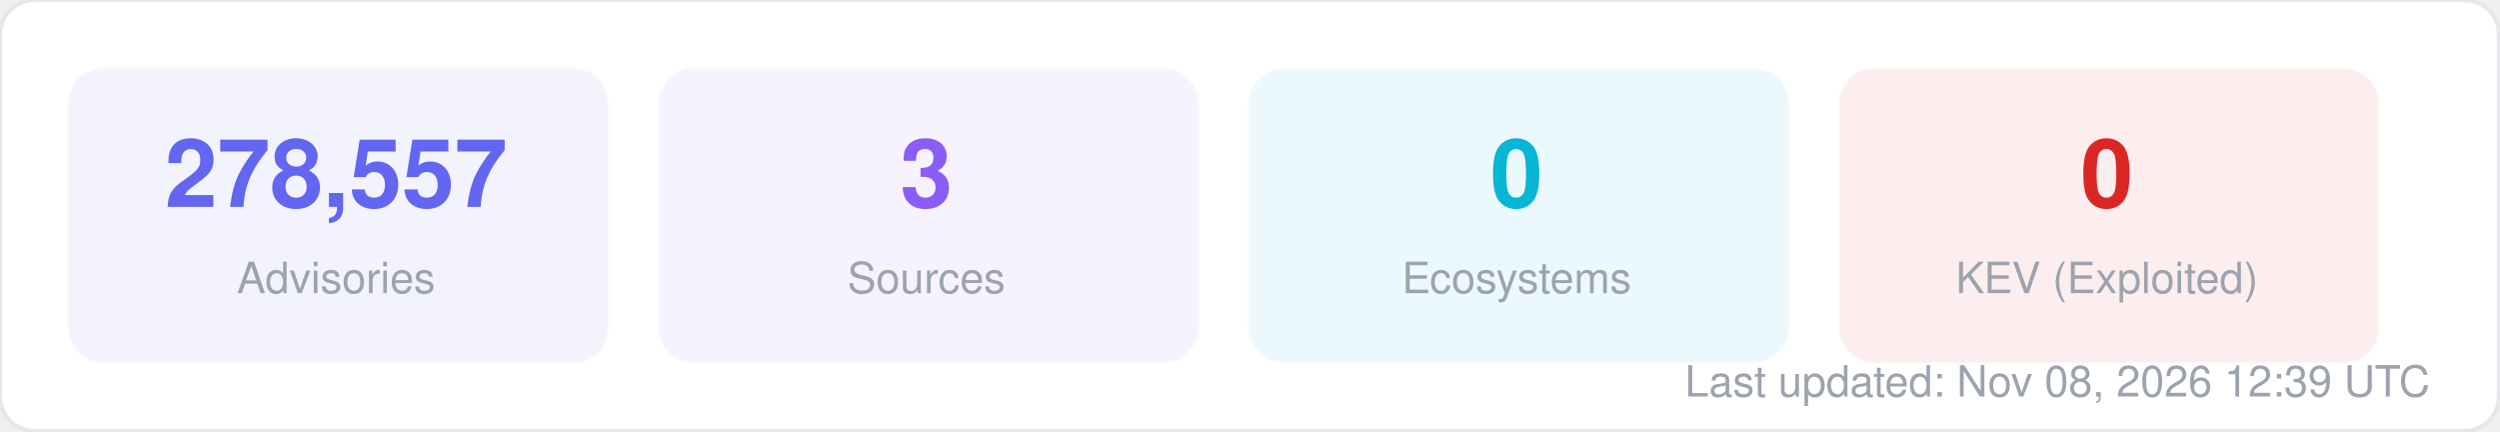
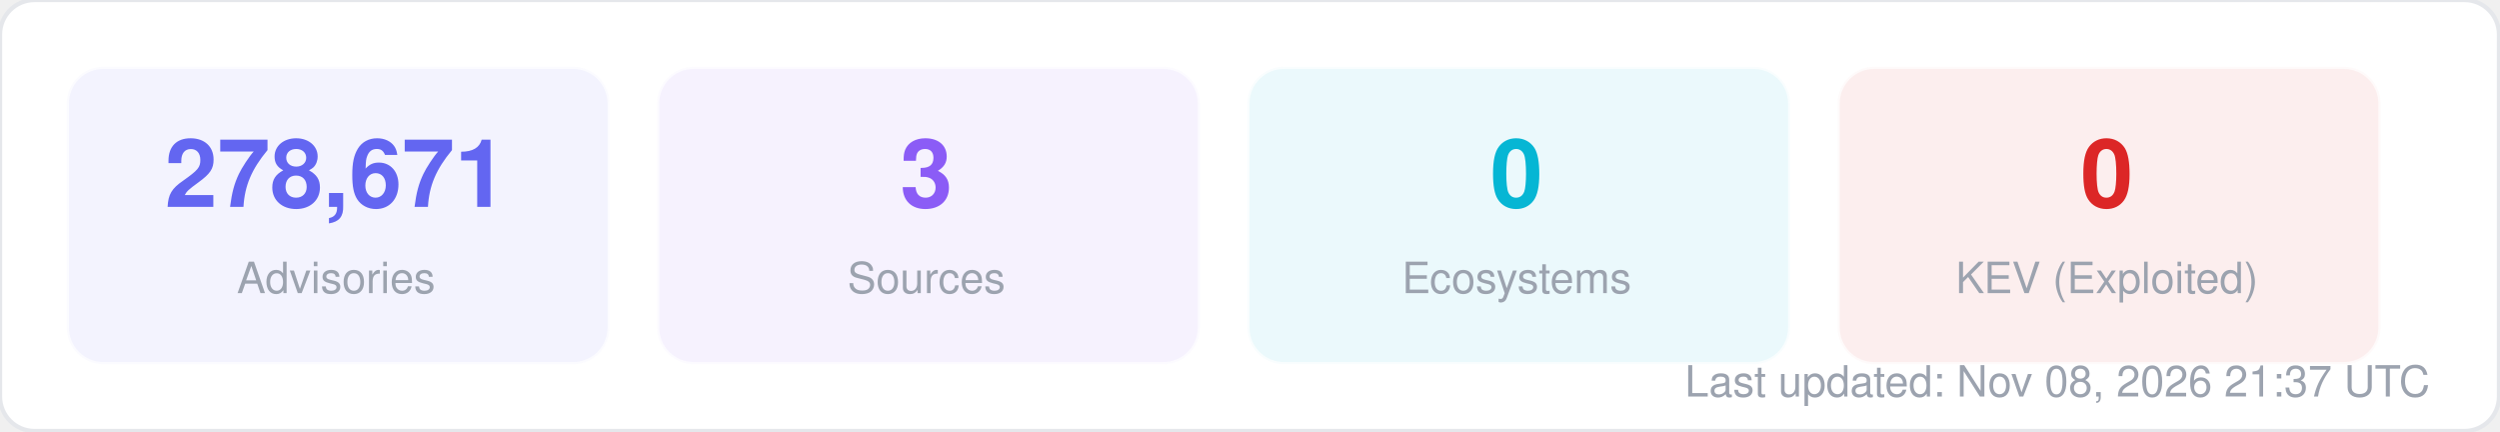
<svg xmlns="http://www.w3.org/2000/svg" width="580" height="100" viewBox="0 0 580 100" fill="none">
  <style>
  text { font-family: -apple-system, BlinkMacSystemFont, "Segoe UI", Helvetica, Arial, sans-serif; }
  .title { font-size: 14px; font-weight: 700; fill: #1f2937; }
  .label { font-size: 11px; fill: #6b7280; }
  .value { font-size: 11px; font-weight: 600; fill: #374151; }
  .big-number { font-size: 28px; font-weight: 800; fill: #111827; }
  .sub { font-size: 10px; fill: #9ca3af; }
</style>
  <rect width="580" height="100" rx="8" fill="#ffffff" stroke="#e5e7eb" stroke-width="1" />
  <rect x="16" y="16" width="125" height="68" rx="8" fill="#6366f1" opacity="0.08" stroke="#6366f1" stroke-width="1" stroke-opacity="0.3" />
-   <text x="78" y="48" text-anchor="middle" class="big-number" style="font-size:22px; fill:#6366f1">278,557</text>
+   <text x="78" y="48" text-anchor="middle" class="big-number" style="font-size:22px; fill:#6366f1">278,671</text>
  <text x="78" y="68" text-anchor="middle" class="sub">Advisories</text>
  <rect x="153" y="16" width="125" height="68" rx="8" fill="#8b5cf6" opacity="0.08" stroke="#8b5cf6" stroke-width="1" stroke-opacity="0.3" />
  <text x="215" y="48" text-anchor="middle" class="big-number" style="font-size:22px; fill:#8b5cf6">3</text>
  <text x="215" y="68" text-anchor="middle" class="sub">Sources</text>
  <rect x="290" y="16" width="125" height="68" rx="8" fill="#06b6d4" opacity="0.08" stroke="#06b6d4" stroke-width="1" stroke-opacity="0.3" />
  <text x="352" y="48" text-anchor="middle" class="big-number" style="font-size:22px; fill:#06b6d4">0</text>
  <text x="352" y="68" text-anchor="middle" class="sub">Ecosystems</text>
  <rect x="427" y="16" width="125" height="68" rx="8" fill="#dc2626" opacity="0.08" stroke="#dc2626" stroke-width="1" stroke-opacity="0.3" />
  <text x="489" y="48" text-anchor="middle" class="big-number" style="font-size:22px; fill:#dc2626">0</text>
  <text x="489" y="68" text-anchor="middle" class="sub">KEV (Exploited)</text>
-   <text x="564" y="92" text-anchor="end" class="sub">Last updated: Nov 08, 2026 12:39 UTC</text>
+   <text x="564" y="92" text-anchor="end" class="sub">Last updated: Nov 08, 2026 21:37 UTC</text>
</svg>
